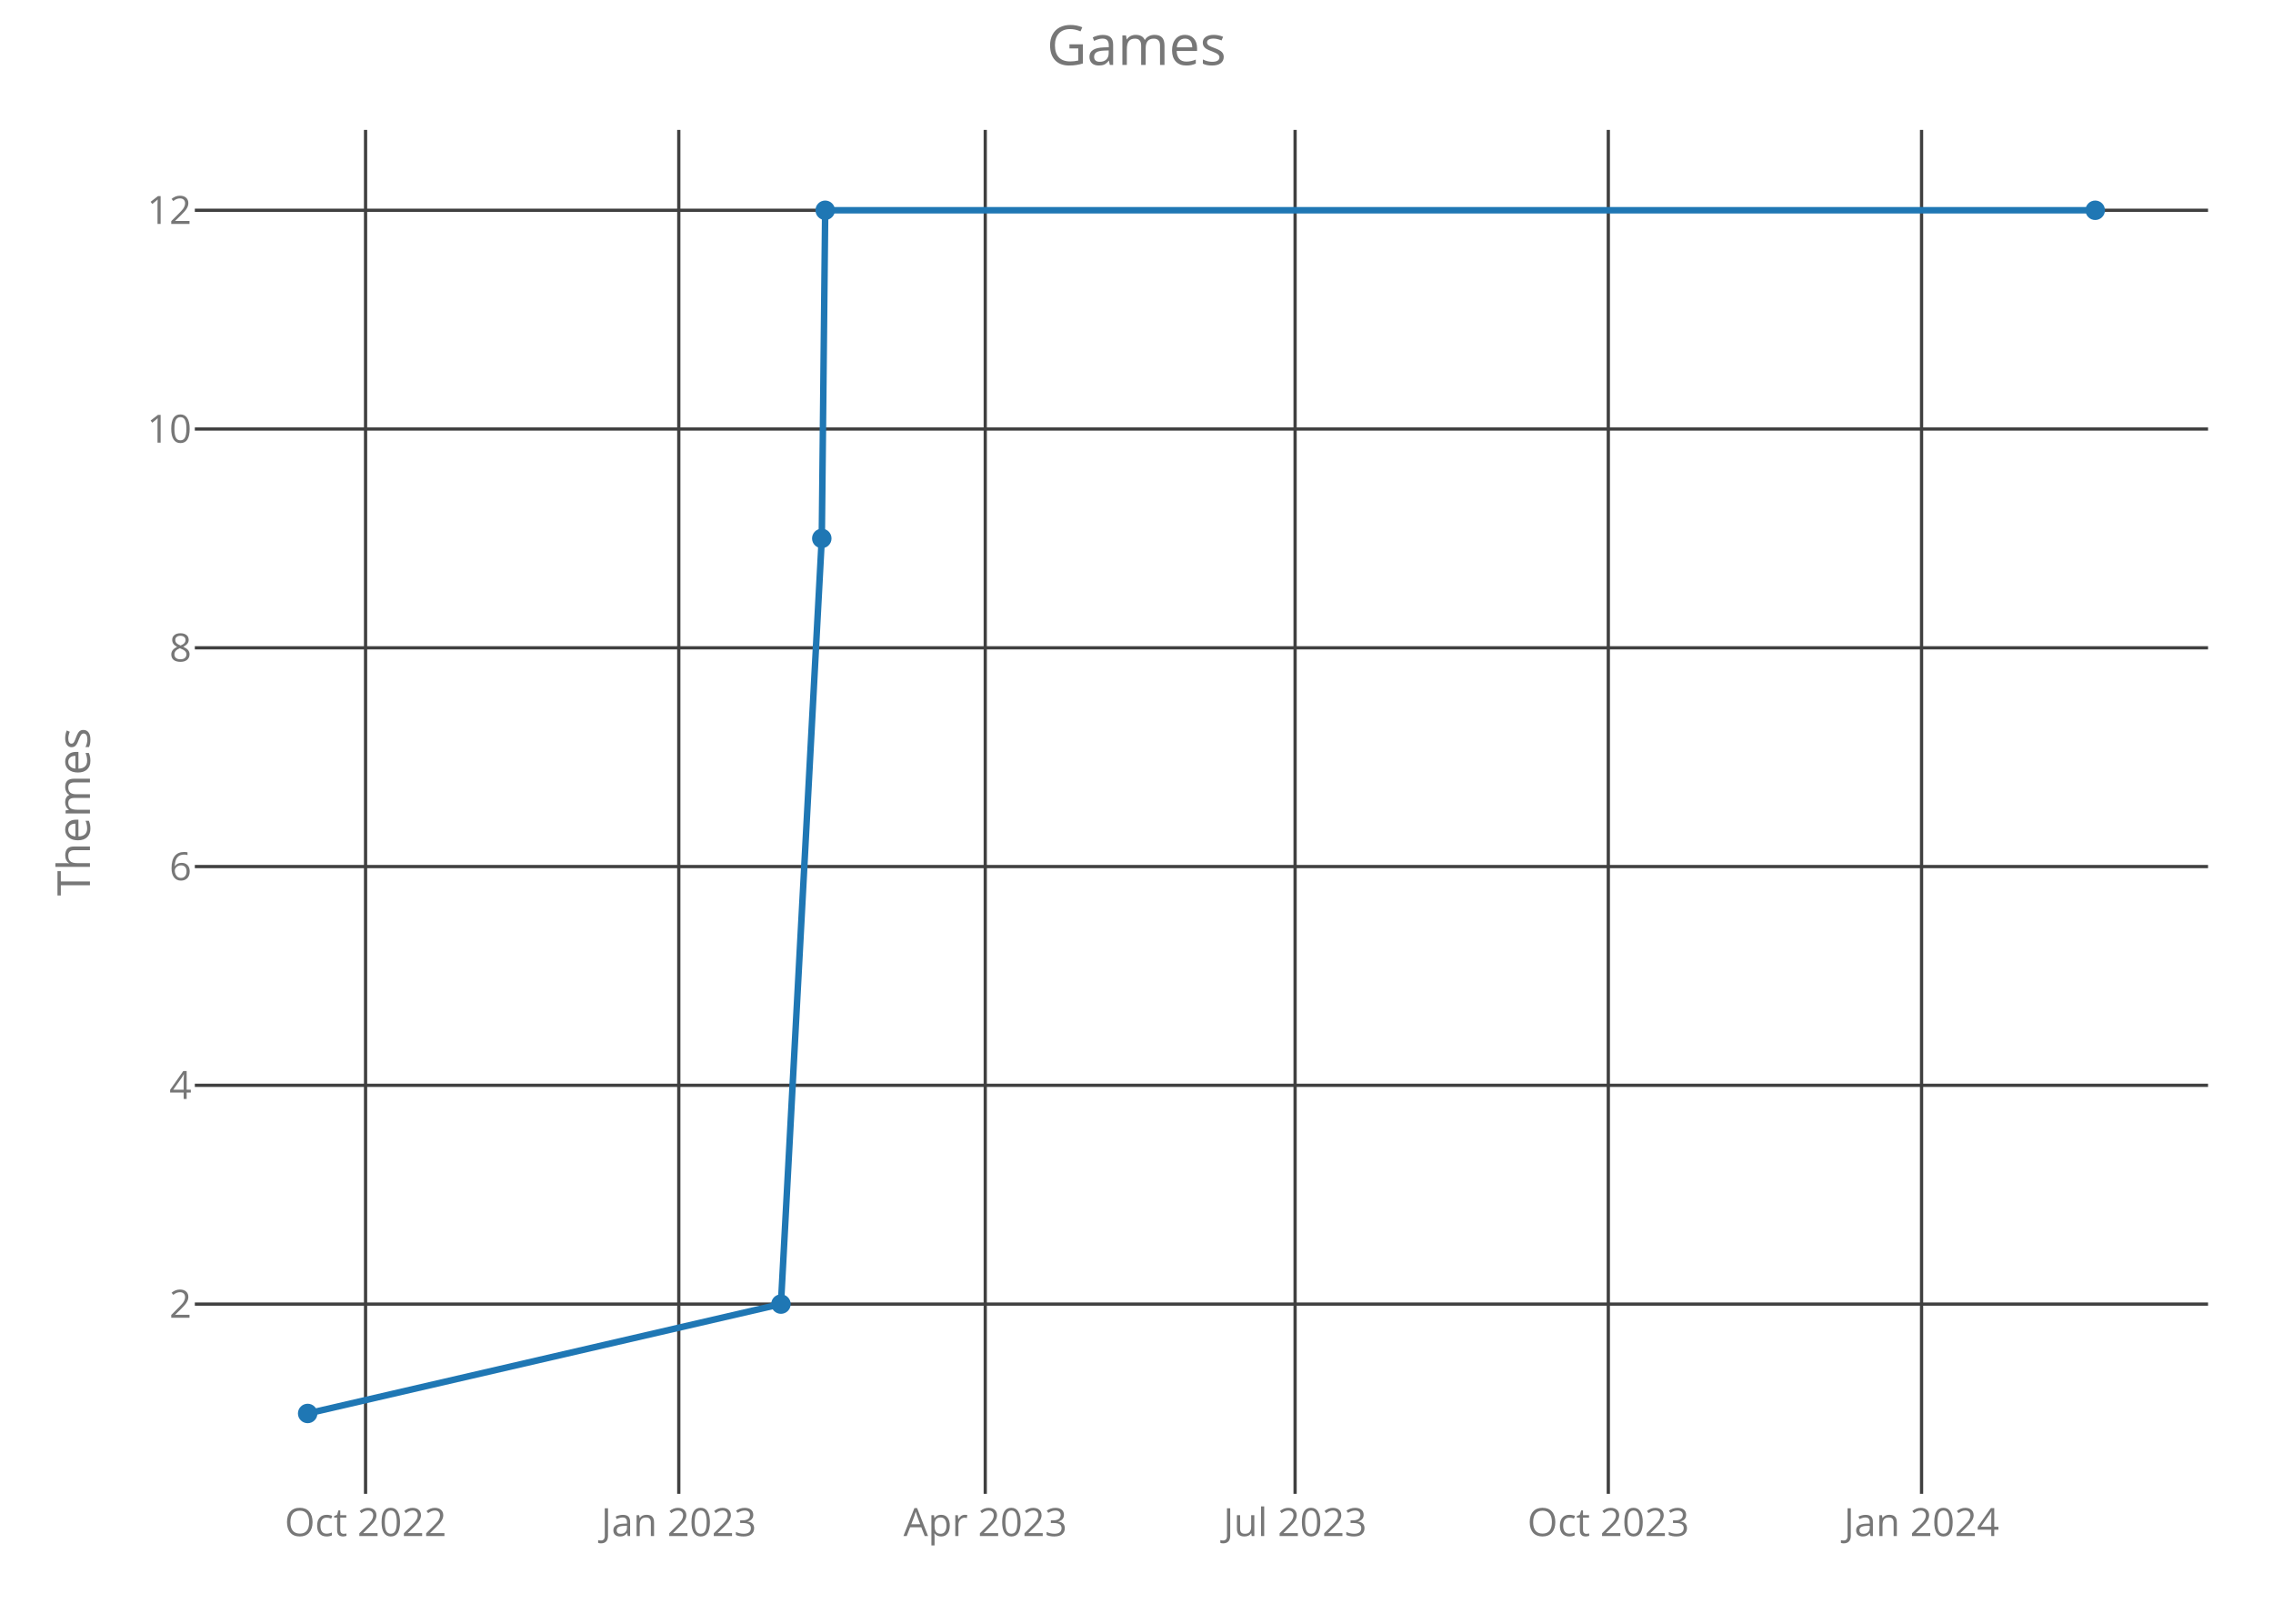
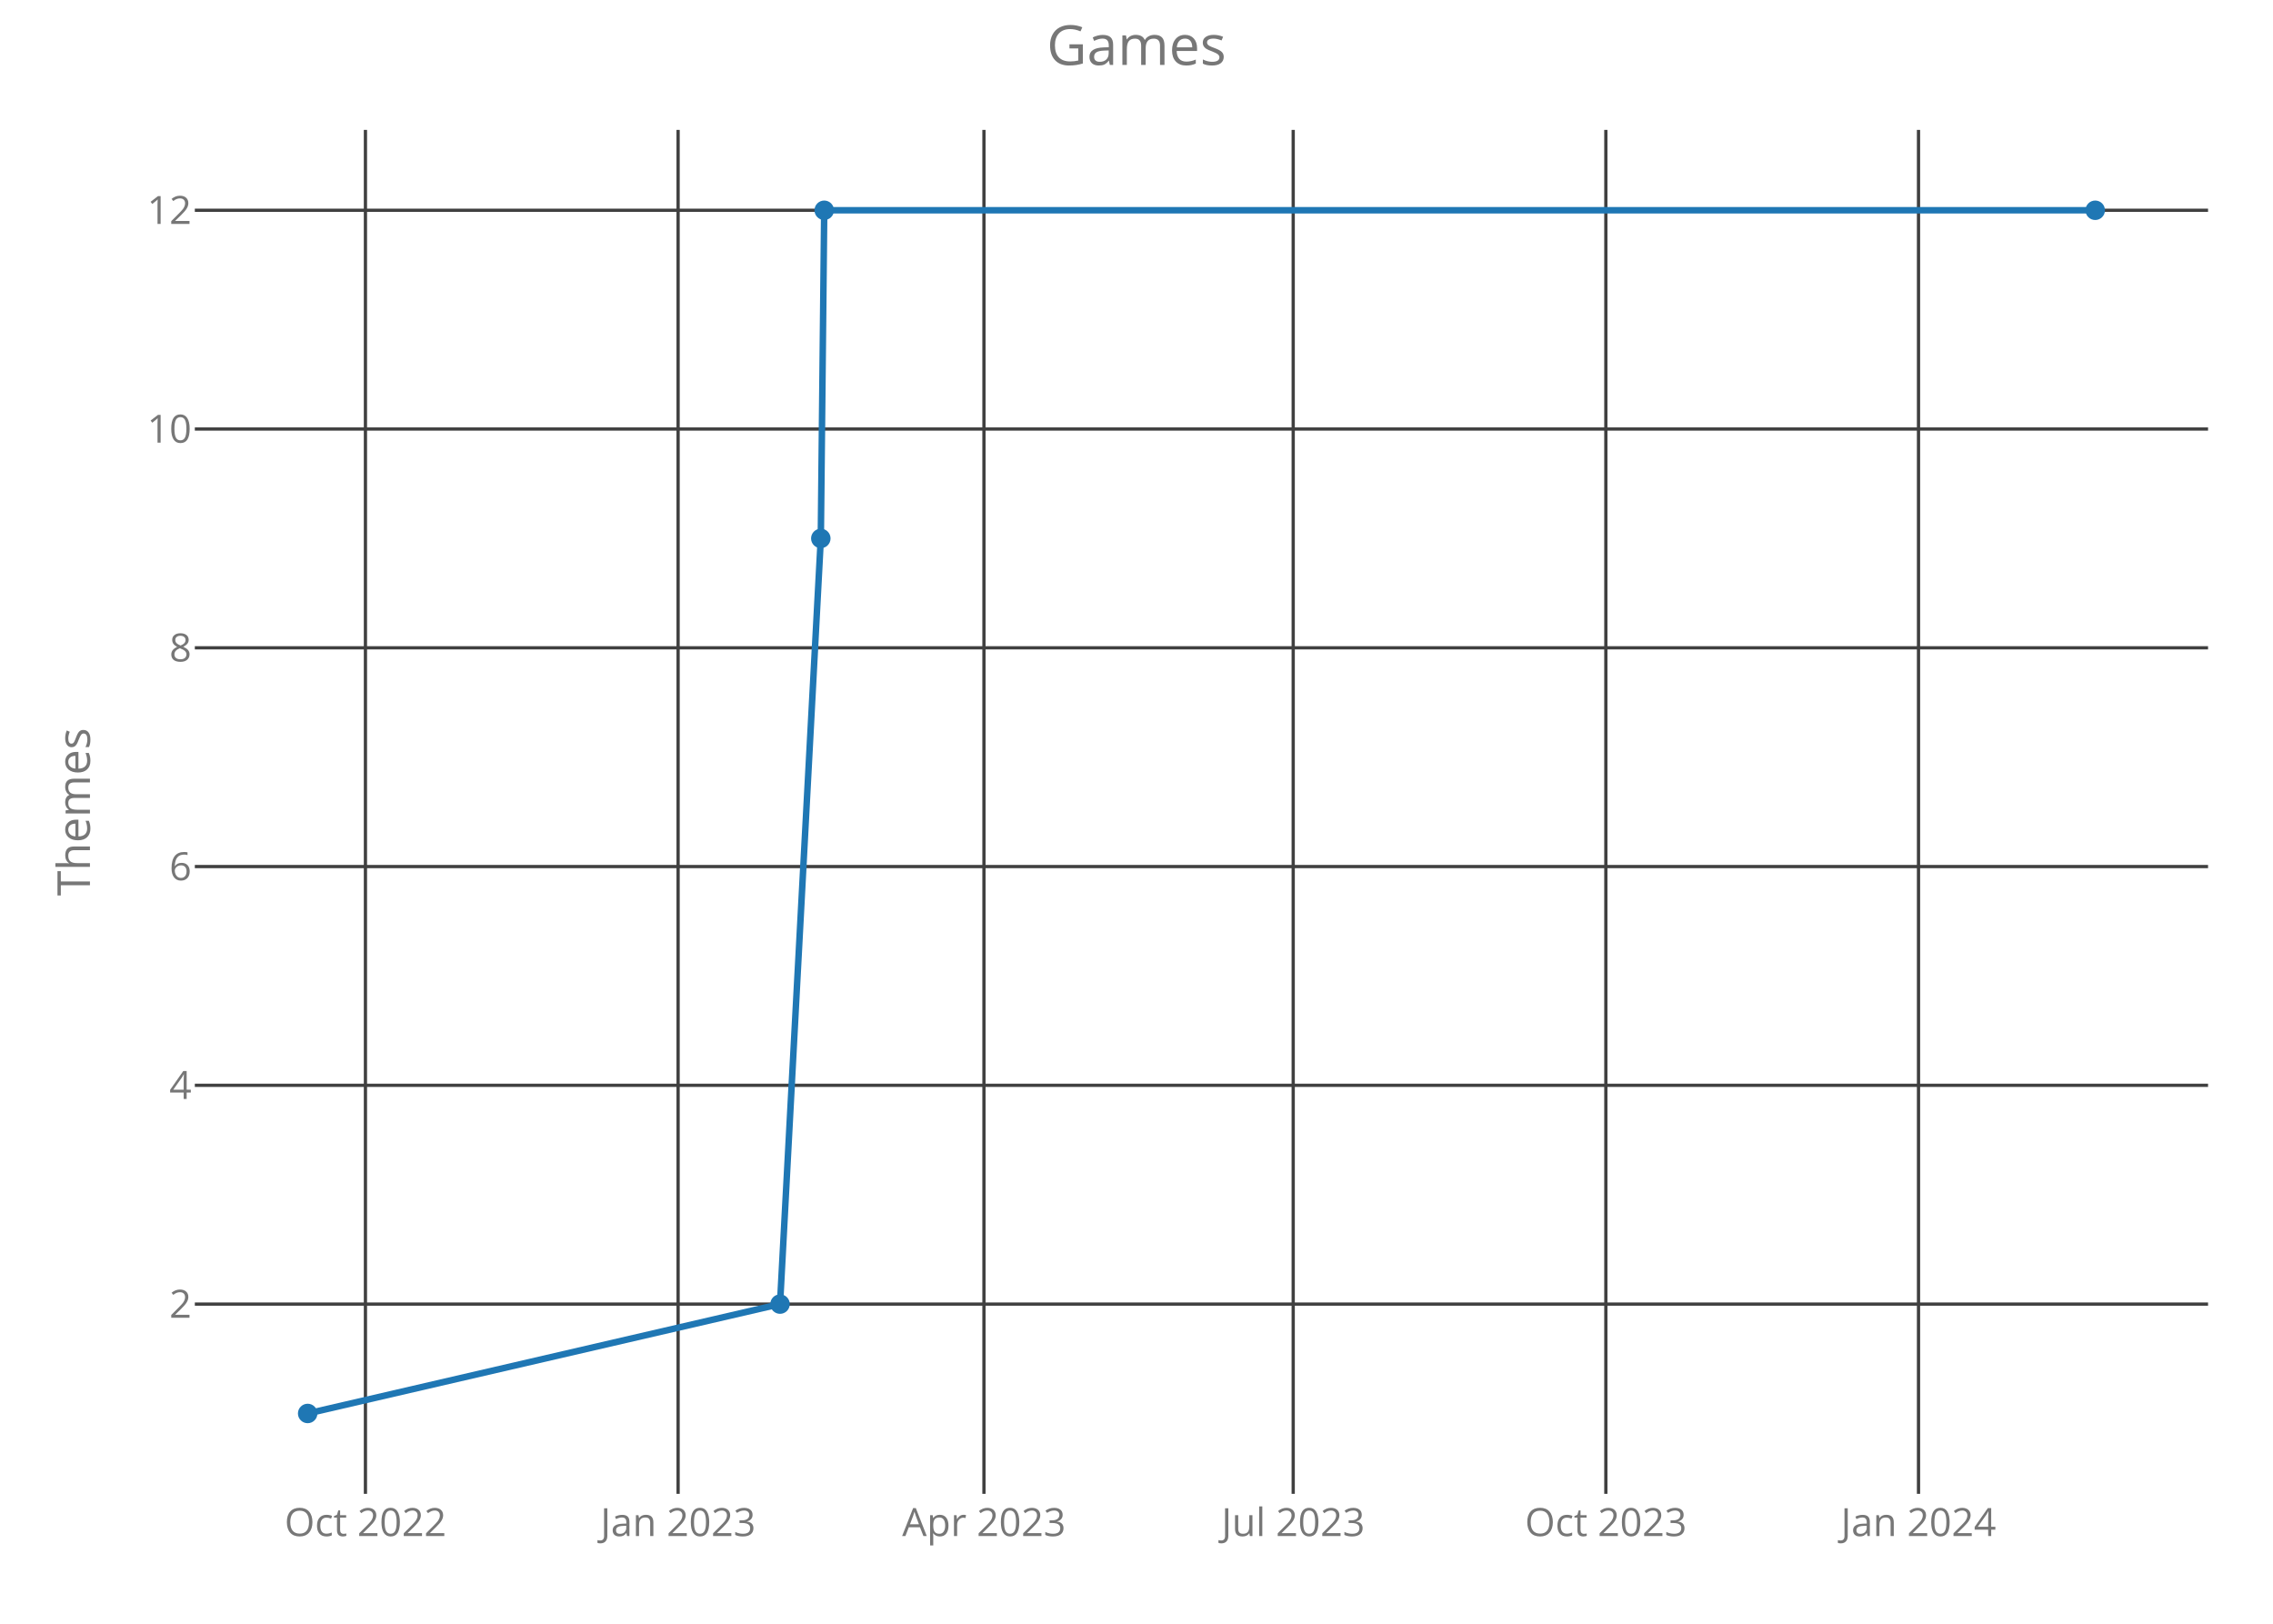
<svg xmlns="http://www.w3.org/2000/svg" class="main-svg" width="700" height="500" style="" viewBox="0 0 700 500">
  <rect x="0" y="0" width="700" height="500" style="fill: rgb(0, 0, 0); fill-opacity: 0;" />
-   <defs id="defs-3123ef">
+   <defs id="defs-079806">
    <g class="clips">
-       <clipPath id="clip3123efxyplot" class="plotclip">
+       <clipPath id="clip079806xyplot" class="plotclip">
        <rect width="620" height="420" />
      </clipPath>
-       <clipPath class="axesclip" id="clip3123efx">
+       <clipPath class="axesclip" id="clip079806x">
        <rect x="60" y="0" width="620" height="500" />
      </clipPath>
-       <clipPath class="axesclip" id="clip3123efy">
+       <clipPath class="axesclip" id="clip079806y">
        <rect x="0" y="40" width="700" height="420" />
      </clipPath>
-       <clipPath class="axesclip" id="clip3123efxy">
+       <clipPath class="axesclip" id="clip079806xy">
        <rect x="60" y="40" width="620" height="420" />
      </clipPath>
    </g>
    <g class="gradients" />
  </defs>
  <g class="bglayer">
    <rect class="bg" x="60" y="40" width="620" height="420" style="fill: rgb(0, 0, 0); fill-opacity: 0; stroke-width: 0;" />
  </g>
  <g class="layer-below">
    <g class="imagelayer" />
    <g class="shapelayer" />
  </g>
  <g class="cartesianlayer">
    <g class="subplot xy">
      <g class="layer-subplot">
        <g class="shapelayer" />
        <g class="imagelayer" />
      </g>
      <g class="gridlayer">
        <g class="x">
-           <path class="xgrid crisp" transform="translate(112.58,0)" d="M0,40v420" style="stroke: rgb(64, 64, 64); stroke-opacity: 1; stroke-width: 1px;" />
-           <path class="xgrid crisp" transform="translate(209.04,0)" d="M0,40v420" style="stroke: rgb(64, 64, 64); stroke-opacity: 1; stroke-width: 1px;" />
-           <path class="xgrid crisp" transform="translate(303.42,0)" d="M0,40v420" style="stroke: rgb(64, 64, 64); stroke-opacity: 1; stroke-width: 1px;" />
-           <path class="xgrid crisp" transform="translate(398.84,0)" d="M0,40v420" style="stroke: rgb(64, 64, 64); stroke-opacity: 1; stroke-width: 1px;" />
-           <path class="xgrid crisp" transform="translate(495.3,0)" d="M0,40v420" style="stroke: rgb(64, 64, 64); stroke-opacity: 1; stroke-width: 1px;" />
-           <path class="xgrid crisp" transform="translate(591.77,0)" d="M0,40v420" style="stroke: rgb(64, 64, 64); stroke-opacity: 1; stroke-width: 1px;" />
+           <path class="xgrid crisp" transform="translate(112.54,0)" d="M0,40v420" style="stroke: rgb(64, 64, 64); stroke-opacity: 1; stroke-width: 1px;" />
+           <path class="xgrid crisp" transform="translate(208.83,0)" d="M0,40v420" style="stroke: rgb(64, 64, 64); stroke-opacity: 1; stroke-width: 1px;" />
+           <path class="xgrid crisp" transform="translate(303.02,0)" d="M0,40v420" style="stroke: rgb(64, 64, 64); stroke-opacity: 1; stroke-width: 1px;" />
+           <path class="xgrid crisp" transform="translate(398.26,0)" d="M0,40v420" style="stroke: rgb(64, 64, 64); stroke-opacity: 1; stroke-width: 1px;" />
+           <path class="xgrid crisp" transform="translate(494.54,0)" d="M0,40v420" style="stroke: rgb(64, 64, 64); stroke-opacity: 1; stroke-width: 1px;" />
+           <path class="xgrid crisp" transform="translate(590.83,0)" d="M0,40v420" style="stroke: rgb(64, 64, 64); stroke-opacity: 1; stroke-width: 1px;" />
        </g>
        <g class="y">
          <path class="ygrid crisp" transform="translate(0,401.57)" d="M60,0h620" style="stroke: rgb(64, 64, 64); stroke-opacity: 1; stroke-width: 1px;" />
          <path class="ygrid crisp" transform="translate(0,334.2)" d="M60,0h620" style="stroke: rgb(64, 64, 64); stroke-opacity: 1; stroke-width: 1px;" />
          <path class="ygrid crisp" transform="translate(0,266.84)" d="M60,0h620" style="stroke: rgb(64, 64, 64); stroke-opacity: 1; stroke-width: 1px;" />
          <path class="ygrid crisp" transform="translate(0,199.48)" d="M60,0h620" style="stroke: rgb(64, 64, 64); stroke-opacity: 1; stroke-width: 1px;" />
          <path class="ygrid crisp" transform="translate(0,132.11)" d="M60,0h620" style="stroke: rgb(64, 64, 64); stroke-opacity: 1; stroke-width: 1px;" />
          <path class="ygrid crisp" transform="translate(0,64.75)" d="M60,0h620" style="stroke: rgb(64, 64, 64); stroke-opacity: 1; stroke-width: 1px;" />
        </g>
      </g>
      <g class="zerolinelayer" />
      <path class="xlines-below crisp" d="M0,0" style="fill: none;" />
      <path class="ylines-below crisp" d="M0,0" style="fill: none;" />
      <g class="overlines-below" />
      <g class="xaxislayer-below">
        <g class="xtick">
-           <text text-anchor="middle" x="0" y="473" transform="translate(112.58,0)" style="font-family: 'Open Sans'; font-size: 12px; fill: rgb(119, 119, 119); fill-opacity: 1; white-space: pre;">Oct 2022</text>
+           <text text-anchor="middle" x="0" y="473" transform="translate(112.54,0)" style="font-family: 'Open Sans'; font-size: 12px; fill: rgb(119, 119, 119); fill-opacity: 1; white-space: pre;">Oct 2022</text>
        </g>
        <g class="xtick">
-           <text text-anchor="middle" x="0" y="473" transform="translate(209.04,0)" style="font-family: 'Open Sans'; font-size: 12px; fill: rgb(119, 119, 119); fill-opacity: 1; white-space: pre;">Jan 2023</text>
+           <text text-anchor="middle" x="0" y="473" transform="translate(208.83,0)" style="font-family: 'Open Sans'; font-size: 12px; fill: rgb(119, 119, 119); fill-opacity: 1; white-space: pre;">Jan 2023</text>
        </g>
        <g class="xtick">
-           <text text-anchor="middle" x="0" y="473" transform="translate(303.42,0)" style="font-family: 'Open Sans'; font-size: 12px; fill: rgb(119, 119, 119); fill-opacity: 1; white-space: pre;">Apr 2023</text>
+           <text text-anchor="middle" x="0" y="473" transform="translate(303.02,0)" style="font-family: 'Open Sans'; font-size: 12px; fill: rgb(119, 119, 119); fill-opacity: 1; white-space: pre;">Apr 2023</text>
        </g>
        <g class="xtick">
-           <text text-anchor="middle" x="0" y="473" transform="translate(398.84,0)" style="font-family: 'Open Sans'; font-size: 12px; fill: rgb(119, 119, 119); fill-opacity: 1; white-space: pre;">Jul 2023</text>
+           <text text-anchor="middle" x="0" y="473" transform="translate(398.26,0)" style="font-family: 'Open Sans'; font-size: 12px; fill: rgb(119, 119, 119); fill-opacity: 1; white-space: pre;">Jul 2023</text>
        </g>
        <g class="xtick">
-           <text text-anchor="middle" x="0" y="473" transform="translate(495.3,0)" style="font-family: 'Open Sans'; font-size: 12px; fill: rgb(119, 119, 119); fill-opacity: 1; white-space: pre;">Oct 2023</text>
+           <text text-anchor="middle" x="0" y="473" transform="translate(494.54,0)" style="font-family: 'Open Sans'; font-size: 12px; fill: rgb(119, 119, 119); fill-opacity: 1; white-space: pre;">Oct 2023</text>
        </g>
        <g class="xtick">
-           <text text-anchor="middle" x="0" y="473" transform="translate(591.77,0)" style="font-family: 'Open Sans'; font-size: 12px; fill: rgb(119, 119, 119); fill-opacity: 1; white-space: pre;">Jan 2024</text>
+           <text text-anchor="middle" x="0" y="473" transform="translate(590.83,0)" style="font-family: 'Open Sans'; font-size: 12px; fill: rgb(119, 119, 119); fill-opacity: 1; white-space: pre;">Jan 2024</text>
        </g>
      </g>
      <g class="yaxislayer-below">
        <g class="ytick">
          <text text-anchor="end" x="59" y="4.2" transform="translate(0,401.57)" style="font-family: 'Open Sans'; font-size: 12px; fill: rgb(119, 119, 119); fill-opacity: 1; white-space: pre;">2</text>
        </g>
        <g class="ytick">
          <text text-anchor="end" x="59" y="4.2" transform="translate(0,334.2)" style="font-family: 'Open Sans'; font-size: 12px; fill: rgb(119, 119, 119); fill-opacity: 1; white-space: pre;">4</text>
        </g>
        <g class="ytick">
          <text text-anchor="end" x="59" y="4.2" transform="translate(0,266.84)" style="font-family: 'Open Sans'; font-size: 12px; fill: rgb(119, 119, 119); fill-opacity: 1; white-space: pre;">6</text>
        </g>
        <g class="ytick">
          <text text-anchor="end" x="59" y="4.2" transform="translate(0,199.48)" style="font-family: 'Open Sans'; font-size: 12px; fill: rgb(119, 119, 119); fill-opacity: 1; white-space: pre;">8</text>
        </g>
        <g class="ytick">
          <text text-anchor="end" x="59" y="4.2" transform="translate(0,132.11)" style="font-family: 'Open Sans'; font-size: 12px; fill: rgb(119, 119, 119); fill-opacity: 1; white-space: pre;">10</text>
        </g>
        <g class="ytick">
          <text text-anchor="end" x="59" y="4.2" transform="translate(0,64.75)" style="font-family: 'Open Sans'; font-size: 12px; fill: rgb(119, 119, 119); fill-opacity: 1; white-space: pre;">12</text>
        </g>
      </g>
      <g class="overaxes-below" />
-       <g class="plot" transform="translate(60,40)" clip-path="url('#clip3123efxyplot')">
+       <g class="plot" transform="translate(60,40)" clip-path="url('#clip079806xyplot')">
        <g class="scatterlayer mlayer">
-           <g class="trace scatter tracecf15d1" style="stroke-miterlimit: 2; opacity: 1;">
+           <g class="trace scatter traceff9aae" style="stroke-miterlimit: 2; opacity: 1;">
            <g class="fills" />
            <g class="errorbars" />
            <g class="lines">
-               <path class="js-line" d="M34.75,395.25L180.5,361.57L193.08,125.8L194.13,24.75L585.25,24.75" style="vector-effect: non-scaling-stroke; fill: none; stroke: rgb(31, 119, 180); stroke-opacity: 1; stroke-width: 2px; opacity: 1;" />
+               <path class="js-line" d="M34.75,395.25L180.22,361.57L192.78,125.8L193.83,24.75L585.25,24.75" style="vector-effect: non-scaling-stroke; fill: none; stroke: rgb(31, 119, 180); stroke-opacity: 1; stroke-width: 2px; opacity: 1;" />
            </g>
            <g class="points">
              <path class="point" transform="translate(34.75,395.25)" d="M3,0A3,3 0 1,1 0,-3A3,3 0 0,1 3,0Z" style="opacity: 1; stroke-width: 0px; fill: rgb(31, 119, 180); fill-opacity: 1;" />
-               <path class="point" transform="translate(180.5,361.57)" d="M3,0A3,3 0 1,1 0,-3A3,3 0 0,1 3,0Z" style="opacity: 1; stroke-width: 0px; fill: rgb(31, 119, 180); fill-opacity: 1;" />
-               <path class="point" transform="translate(193.08,125.8)" d="M3,0A3,3 0 1,1 0,-3A3,3 0 0,1 3,0Z" style="opacity: 1; stroke-width: 0px; fill: rgb(31, 119, 180); fill-opacity: 1;" />
-               <path class="point" transform="translate(194.13,24.75)" d="M3,0A3,3 0 1,1 0,-3A3,3 0 0,1 3,0Z" style="opacity: 1; stroke-width: 0px; fill: rgb(31, 119, 180); fill-opacity: 1;" />
+               <path class="point" transform="translate(180.22,361.57)" d="M3,0A3,3 0 1,1 0,-3A3,3 0 0,1 3,0Z" style="opacity: 1; stroke-width: 0px; fill: rgb(31, 119, 180); fill-opacity: 1;" />
+               <path class="point" transform="translate(192.78,125.8)" d="M3,0A3,3 0 1,1 0,-3A3,3 0 0,1 3,0Z" style="opacity: 1; stroke-width: 0px; fill: rgb(31, 119, 180); fill-opacity: 1;" />
+               <path class="point" transform="translate(193.83,24.75)" d="M3,0A3,3 0 1,1 0,-3A3,3 0 0,1 3,0Z" style="opacity: 1; stroke-width: 0px; fill: rgb(31, 119, 180); fill-opacity: 1;" />
              <path class="point" transform="translate(585.25,24.75)" d="M3,0A3,3 0 1,1 0,-3A3,3 0 0,1 3,0Z" style="opacity: 1; stroke-width: 0px; fill: rgb(31, 119, 180); fill-opacity: 1;" />
            </g>
            <g class="text" />
          </g>
        </g>
      </g>
      <g class="overplot" />
      <path class="xlines-above" />
      <path class="ylines-above" />
      <g class="overlines-above" />
      <g class="xaxislayer-above" />
      <g class="yaxislayer-above" />
      <g class="overaxes-above" />
    </g>
  </g>
  <g class="polarlayer" />
  <g class="ternarylayer" />
  <g class="geolayer" />
  <g class="funnelarealayer" />
  <g class="pielayer" />
  <g class="treemaplayer" />
  <g class="sunburstlayer" />
  <g class="glimages" />
-   <defs id="topdefs-3123ef">
+   <defs id="topdefs-079806">
    <g class="clips" />
  </defs>
  <g class="layer-above">
    <g class="imagelayer" />
    <g class="shapelayer" />
  </g>
  <g class="infolayer">
    <g class="g-gtitle">
      <text class="gtitle" x="350" y="20" text-anchor="middle" dy="0em" style="font-family: 'Open Sans'; font-size: 17px; fill: rgb(119, 119, 119); opacity: 1; font-weight: normal; white-space: pre;">Games</text>
    </g>
    <g class="g-xtitle" />
    <g class="g-ytitle">
      <text class="ytitle" transform="rotate(-90,27.7,250)" x="27.7" y="250" text-anchor="middle" style="font-family: 'Open Sans'; font-size: 14px; fill: rgb(119, 119, 119); opacity: 1; font-weight: normal; white-space: pre;">Themes</text>
    </g>
  </g>
</svg>
